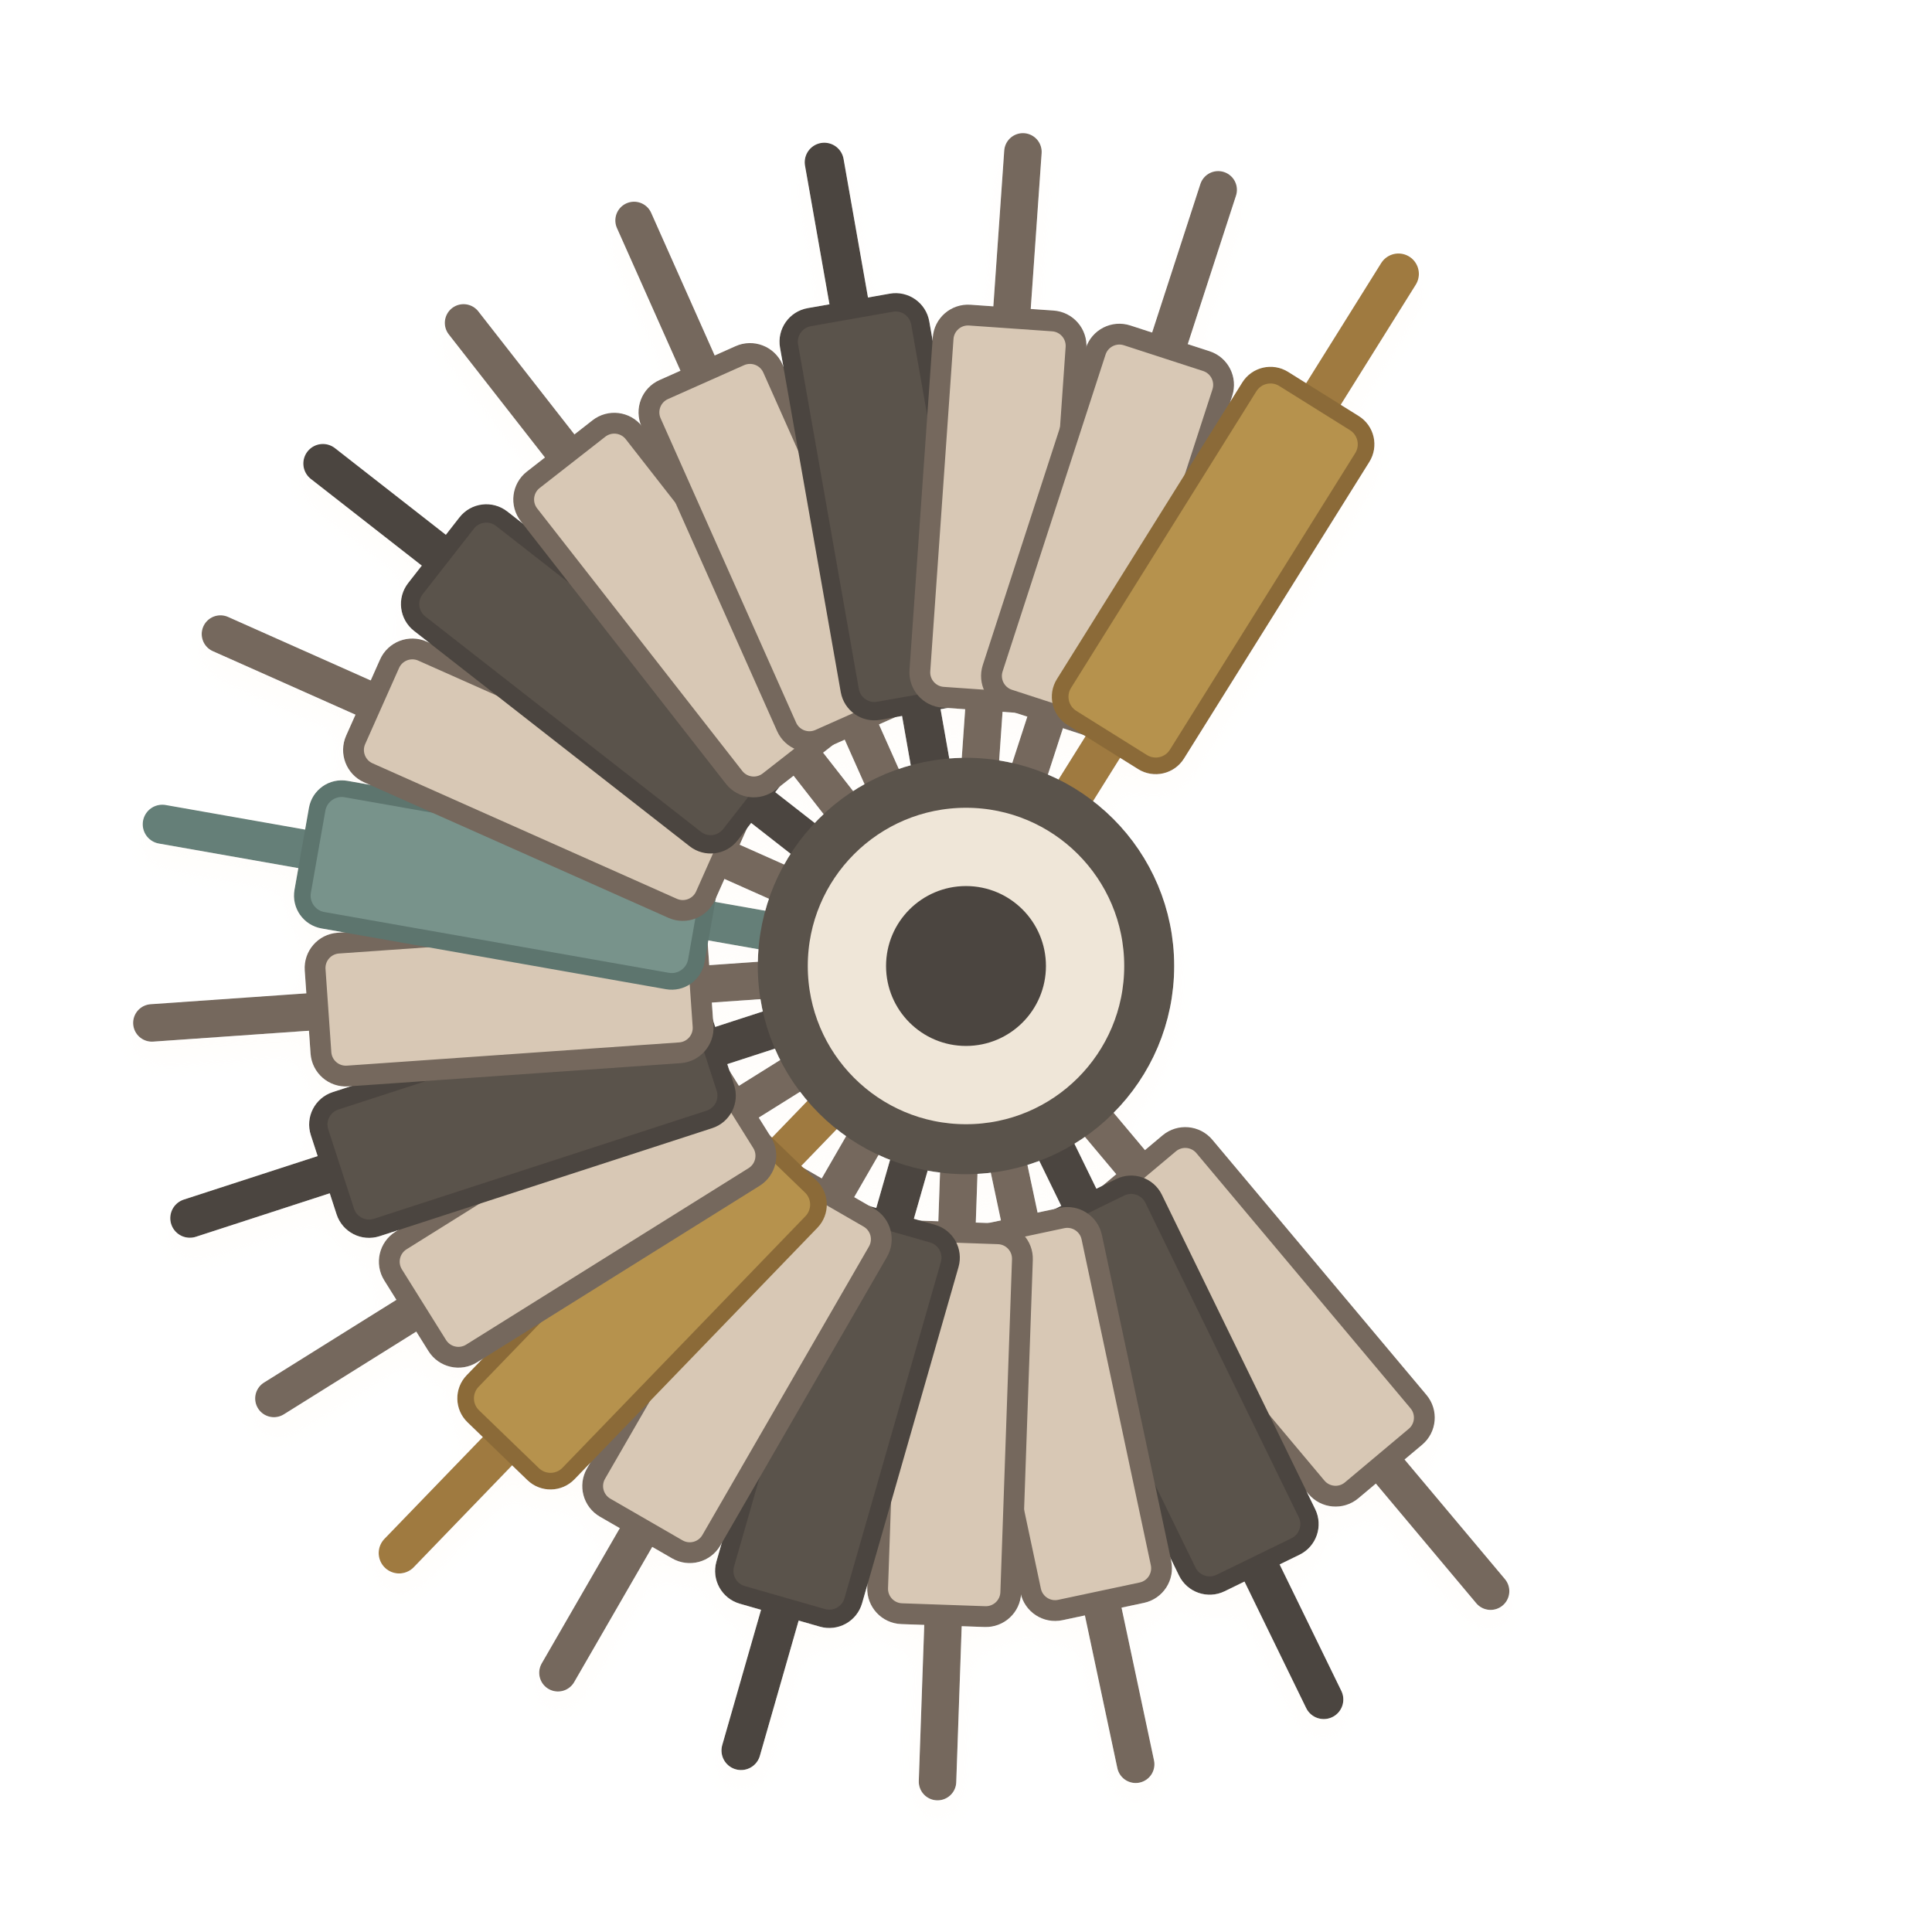
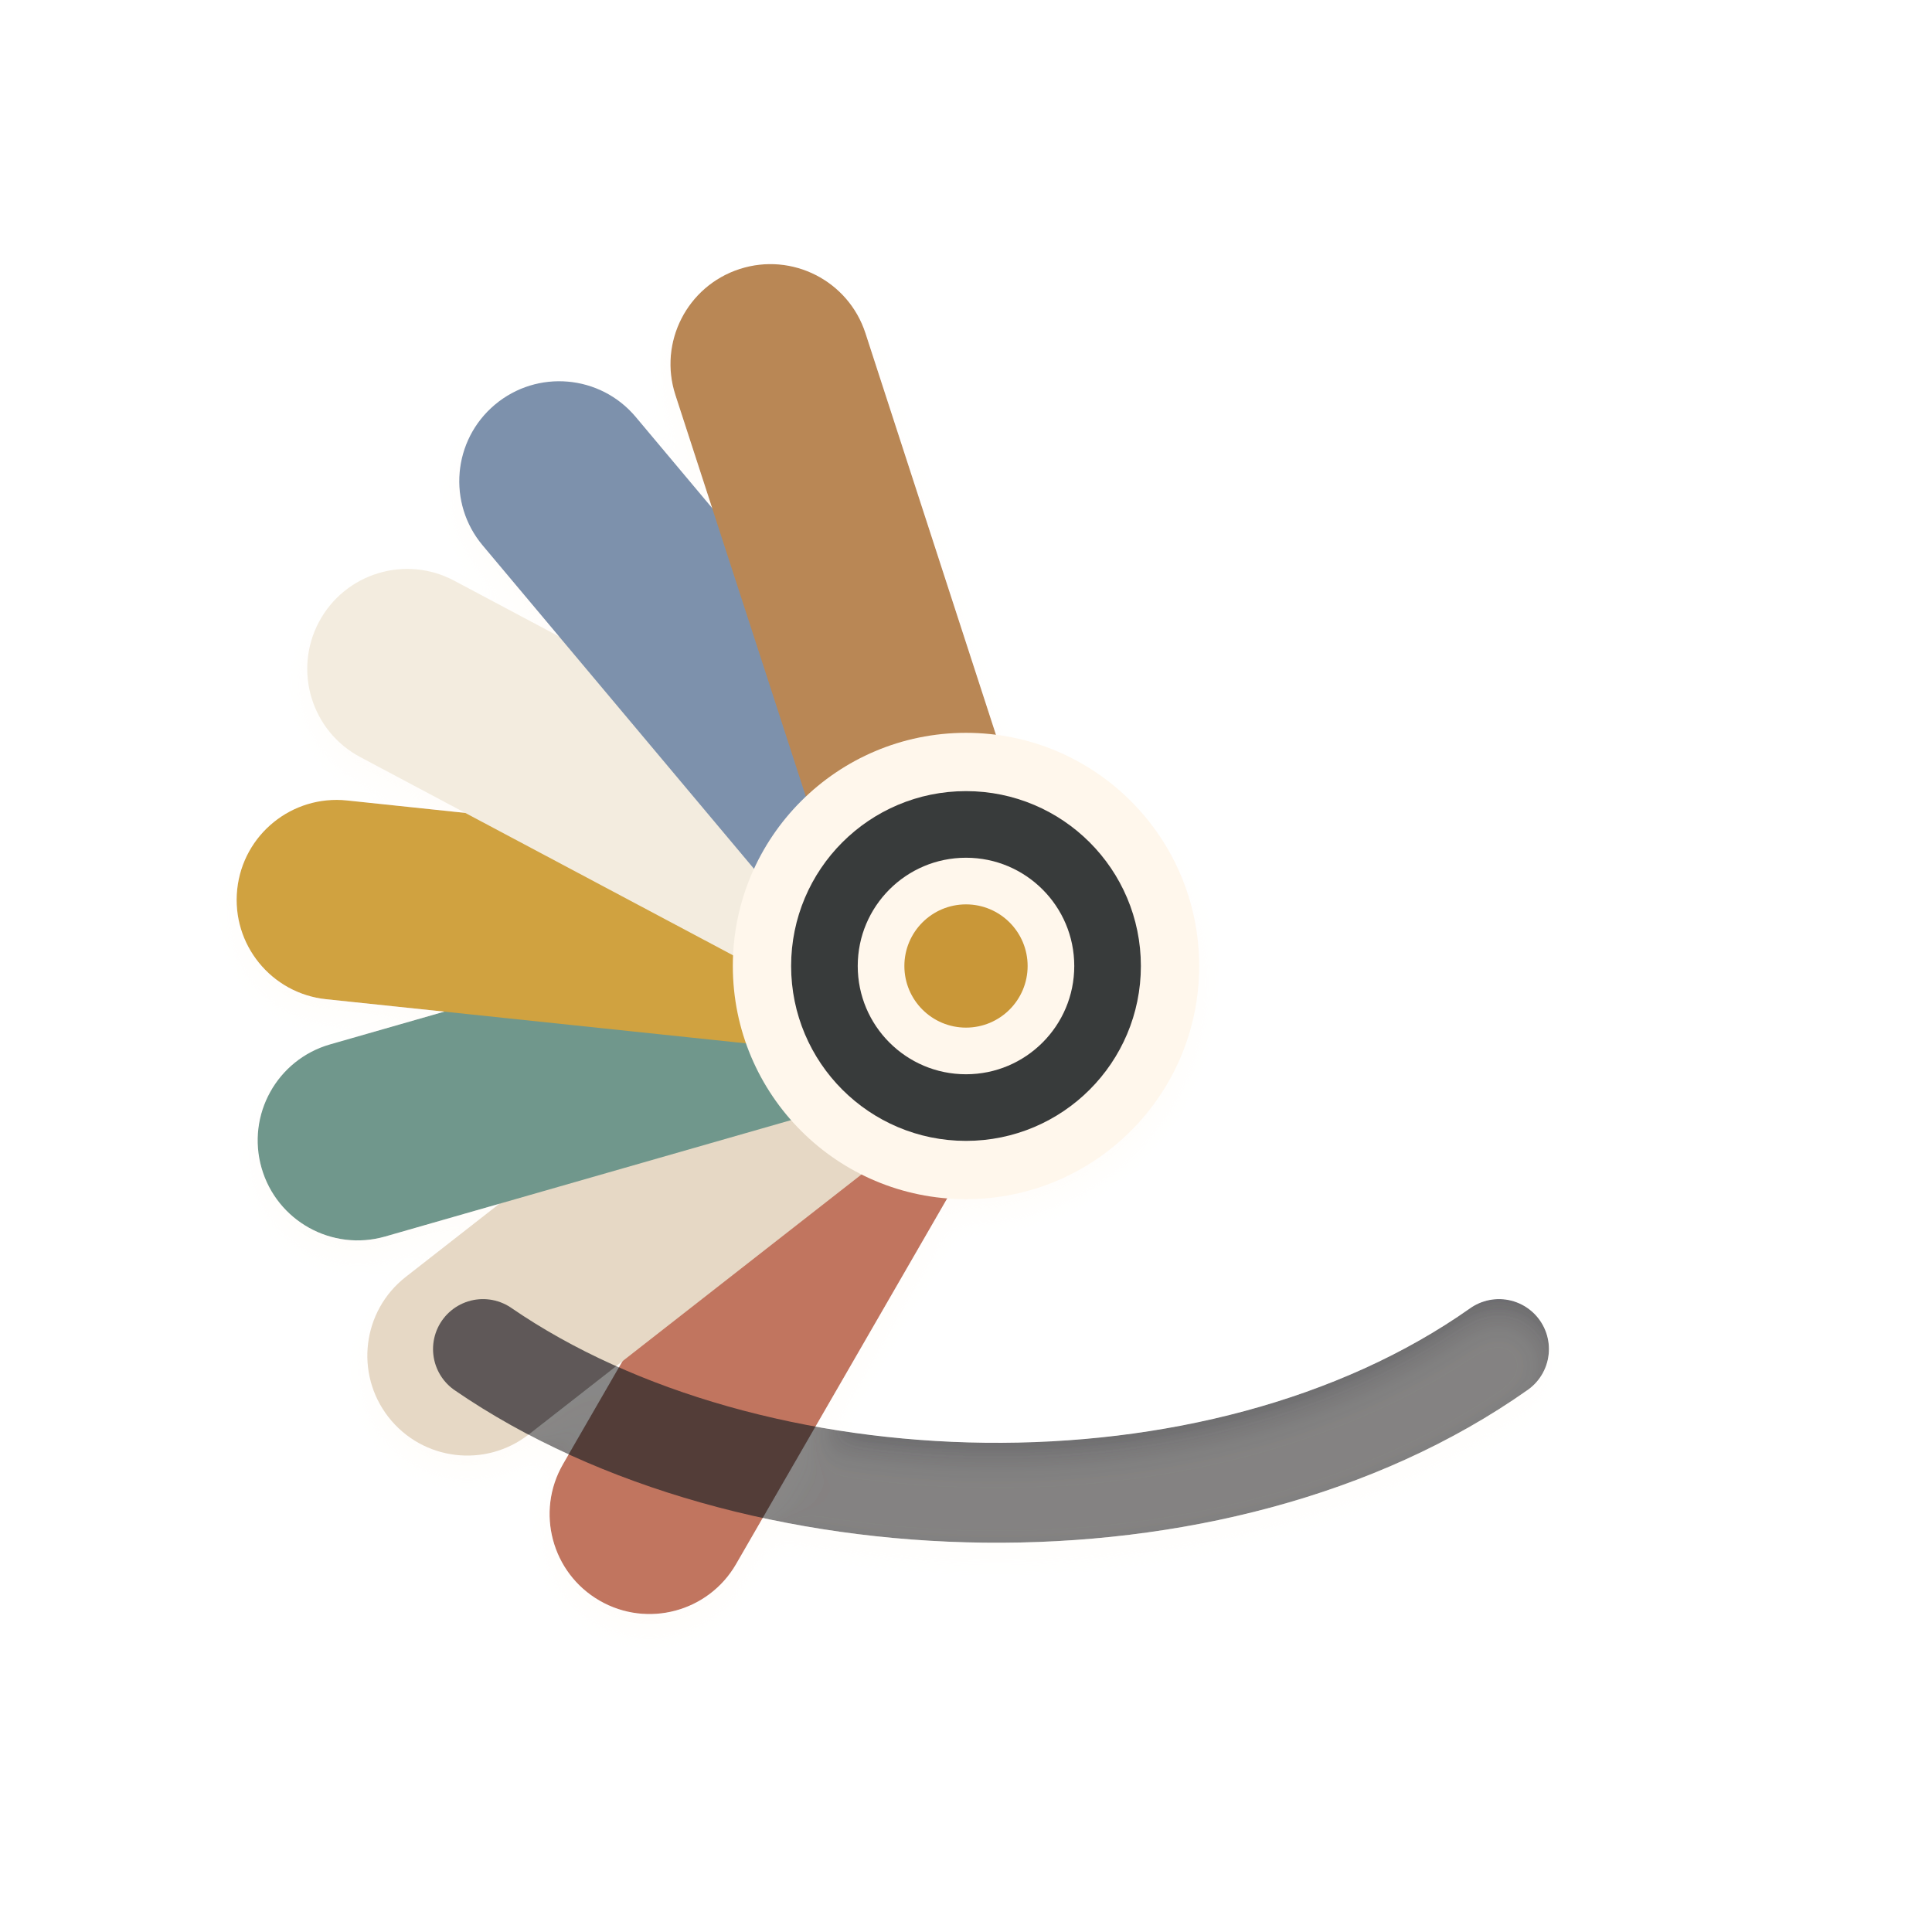
<svg xmlns="http://www.w3.org/2000/svg" viewBox="6 6 116 116" role="img" aria-label="Curtis icon">
  <defs>
    <filter id="d" x="-35%" y="-35%" width="170%" height="170%" color-interpolation-filters="sRGB">
-       <feDropShadow dx="0" dy="9" stdDeviation="5" flood-color="#2b211d" flood-opacity=".15" />
+       <feDropShadow dx="0" dy="9" stdDeviation="5" flood-color="#2b211d" flood-opacity=".16" />
      <feDropShadow dx="0" dy="1" stdDeviation="1" flood-color="#fffaf4" flood-opacity=".42" />
    </filter>
-     <g id="warmKey">
-       <path d="M64 15v40" fill="none" stroke="#74685d" stroke-width="2.25" stroke-linecap="round" />
-       <rect x="60" y="25" width="8" height="23" rx="1.5" fill="#d8c8b5" stroke="#74685d" stroke-width="1.25" />
-     </g>
-     <g id="deepKey">
-       <path d="M64 15v40" fill="none" stroke="#4b453f" stroke-width="2.35" stroke-linecap="round" />
-       <rect x="60" y="24" width="8" height="24" rx="1.5" fill="#5a524b" stroke="#4b453f" stroke-width="1.1" />
-     </g>
-     <g id="goldKey">
-       <path d="M64 15v40" fill="none" stroke="#9f7a3f" stroke-width="2.45" stroke-linecap="round" />
-       <rect x="60" y="24" width="8" height="24" rx="1.5" fill="#b6924e" stroke="#8b6b38" stroke-width="1" />
-     </g>
-     <g id="sageKey">
-       <path d="M64 15v40" fill="none" stroke="#657f78" stroke-width="2.35" stroke-linecap="round" />
-       <rect x="60" y="24" width="8" height="24" rx="1.5" fill="#78938b" stroke="#5d746e" stroke-width="1" />
+     <g id="blade">
+       <rect x="58" y="20" width="12" height="43" rx="6" fill="currentColor" />
    </g>
  </defs>
  <g filter="url(#d)">
-     <use href="#warmKey" transform="rotate(140 64 64)" />
-     <use href="#deepKey" transform="rotate(154 64 64)" />
-     <use href="#warmKey" transform="rotate(168 64 64)" />
-     <use href="#warmKey" transform="rotate(182 64 64)" />
-     <use href="#deepKey" transform="rotate(196 64 64)" />
-     <use href="#warmKey" transform="rotate(210 64 64)" />
-     <use href="#goldKey" transform="rotate(224 64 64)" />
-     <use href="#warmKey" transform="rotate(238 64 64)" />
-     <use href="#deepKey" transform="rotate(252 64 64)" />
-     <use href="#warmKey" transform="rotate(266 64 64)" />
-     <use href="#sageKey" transform="rotate(280 64 64)" />
-     <use href="#warmKey" transform="rotate(294 64 64)" />
-     <use href="#deepKey" transform="rotate(308 64 64)" />
-     <use href="#warmKey" transform="rotate(322 64 64)" />
-     <use href="#warmKey" transform="rotate(336 64 64)" />
-     <use href="#deepKey" transform="rotate(350 64 64)" />
-     <use href="#warmKey" transform="rotate(364 64 64)" />
-     <use href="#warmKey" transform="rotate(378 64 64)" />
-     <use href="#goldKey" transform="rotate(392 64 64)" />
-     <circle cx="64" cy="64" r="11" fill="#efe6d8" stroke="#5a524b" stroke-width="3" />
-     <circle cx="64" cy="64" r="4.8" fill="#4b453f" />
+     <use href="#blade" transform="rotate(210 64 64)" color="#c1755f" />
+     <use href="#blade" transform="rotate(232 64 64)" color="#e6d8c5" />
+     <use href="#blade" transform="rotate(254 64 64)" color="#6f978c" />
+     <use href="#blade" transform="rotate(276 64 64)" color="#d0a23f" />
+     <use href="#blade" transform="rotate(298 64 64)" color="#f3ecdf" />
+     <use href="#blade" transform="rotate(320 64 64)" color="#7d91ac" />
+     <use href="#blade" transform="rotate(342 64 64)" color="#b98755" />
+     <path d="M35 87c16 11 44 12 61 0" fill="none" stroke="#232329" stroke-width="6" stroke-linecap="round" opacity=".7" />
+     <circle cx="64" cy="64" r="14" fill="#fff7ec" />
+     <circle cx="64" cy="64" r="8.5" fill="none" stroke="#393a3b" stroke-width="4" />
+     <circle cx="64" cy="64" r="3.7" fill="#c99739" />
  </g>
</svg>
